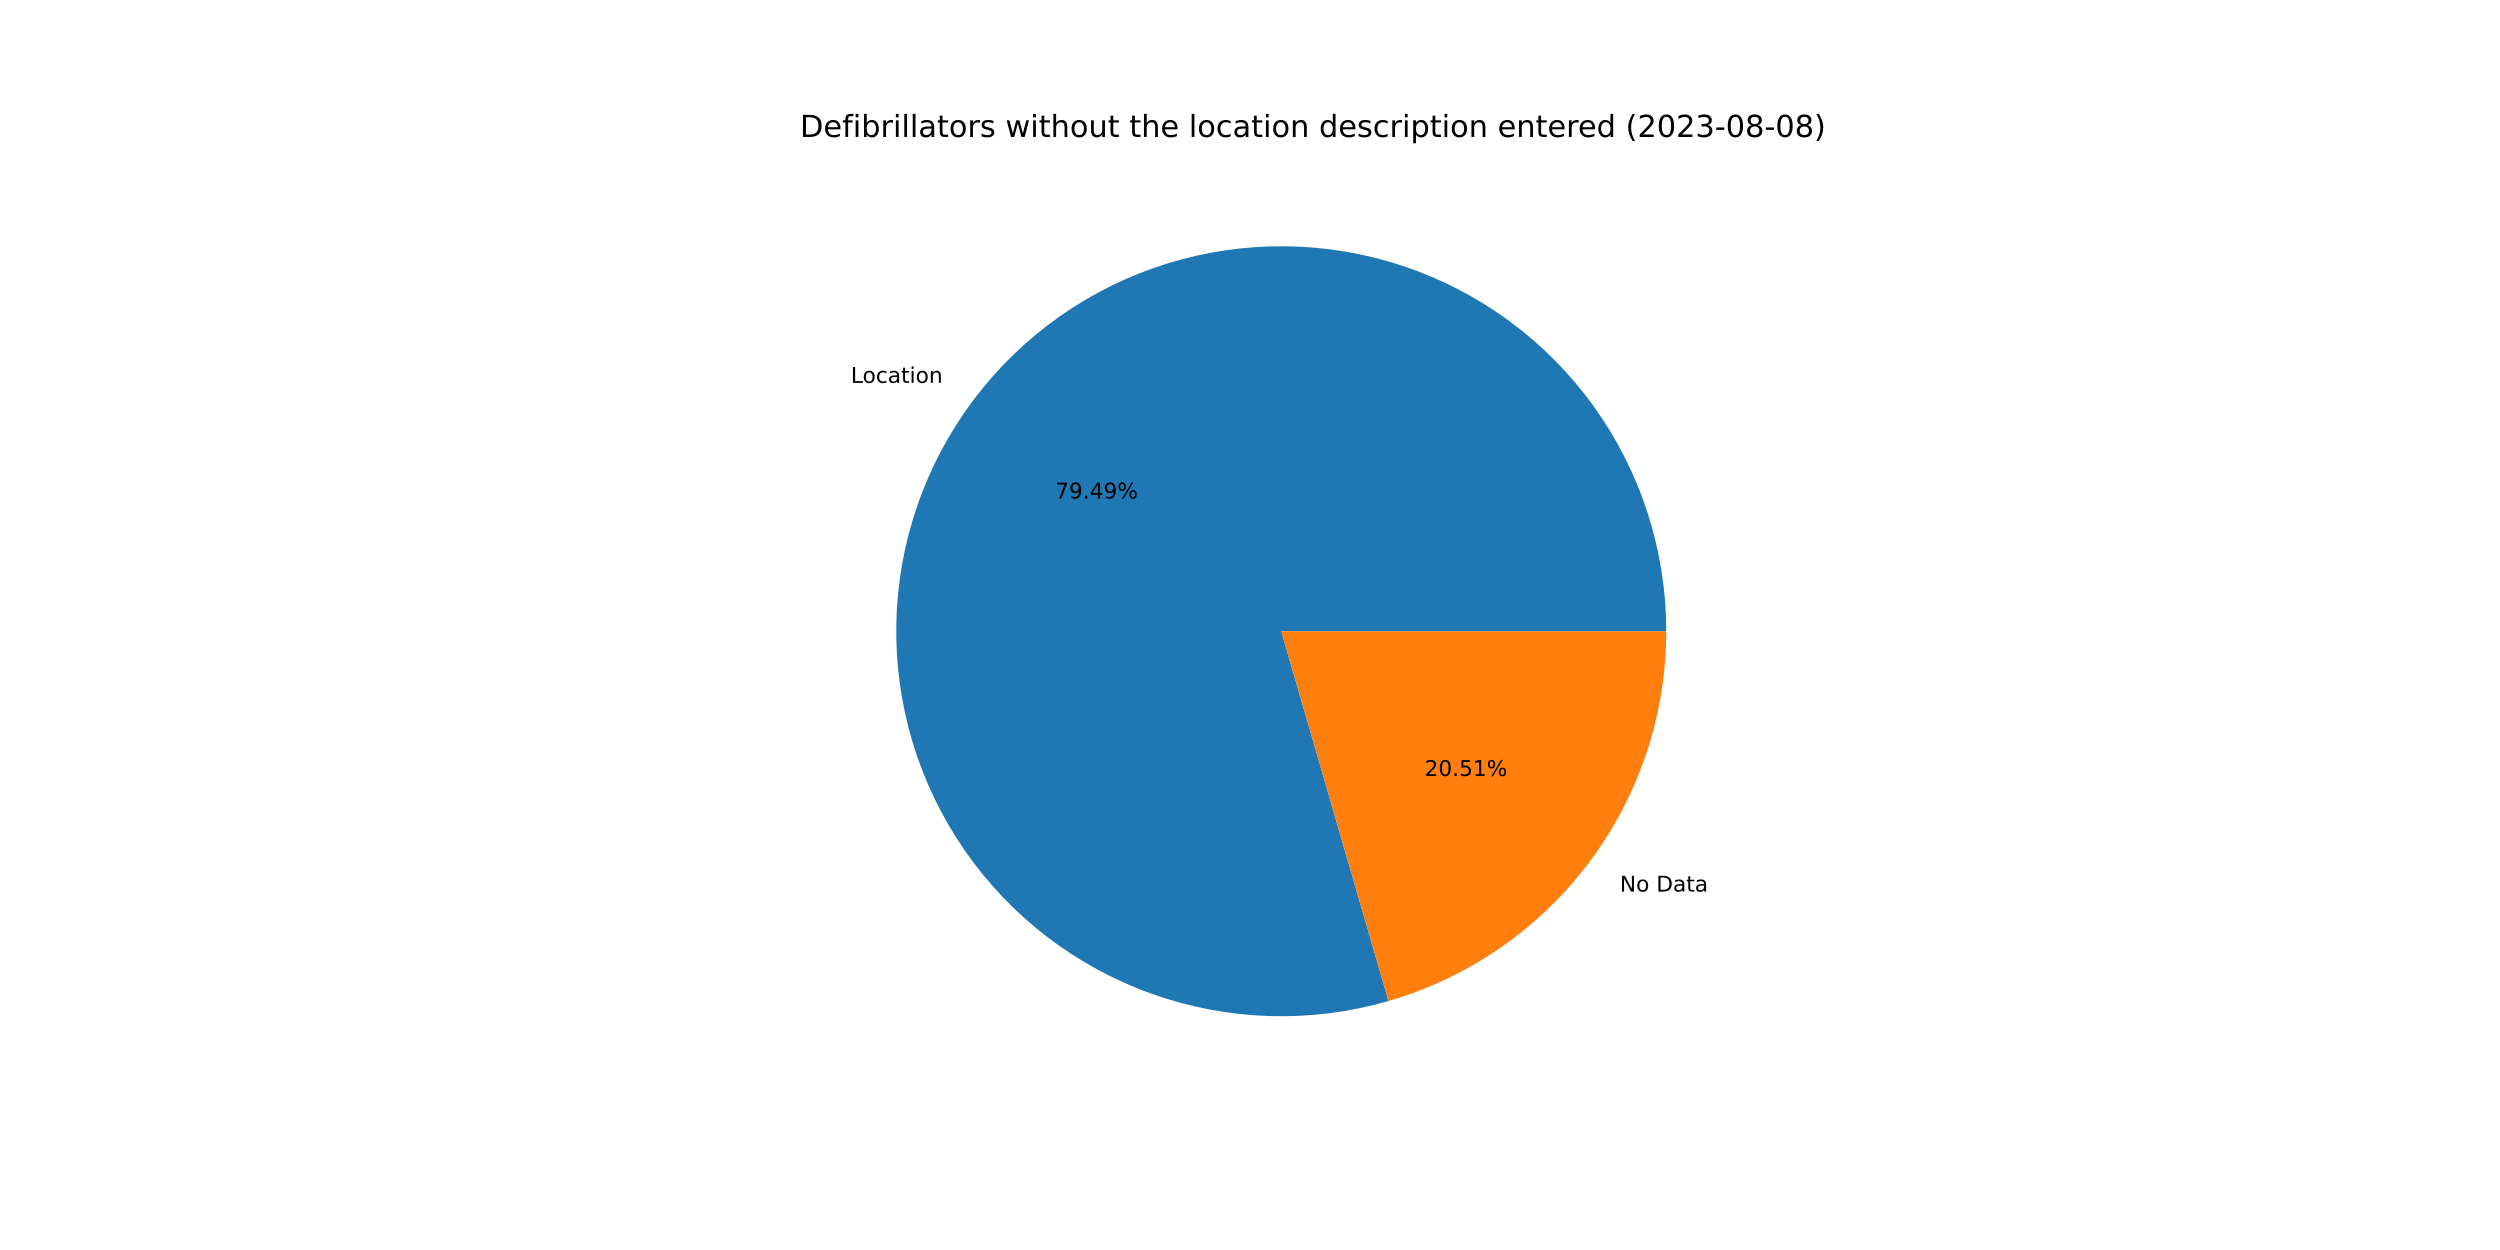
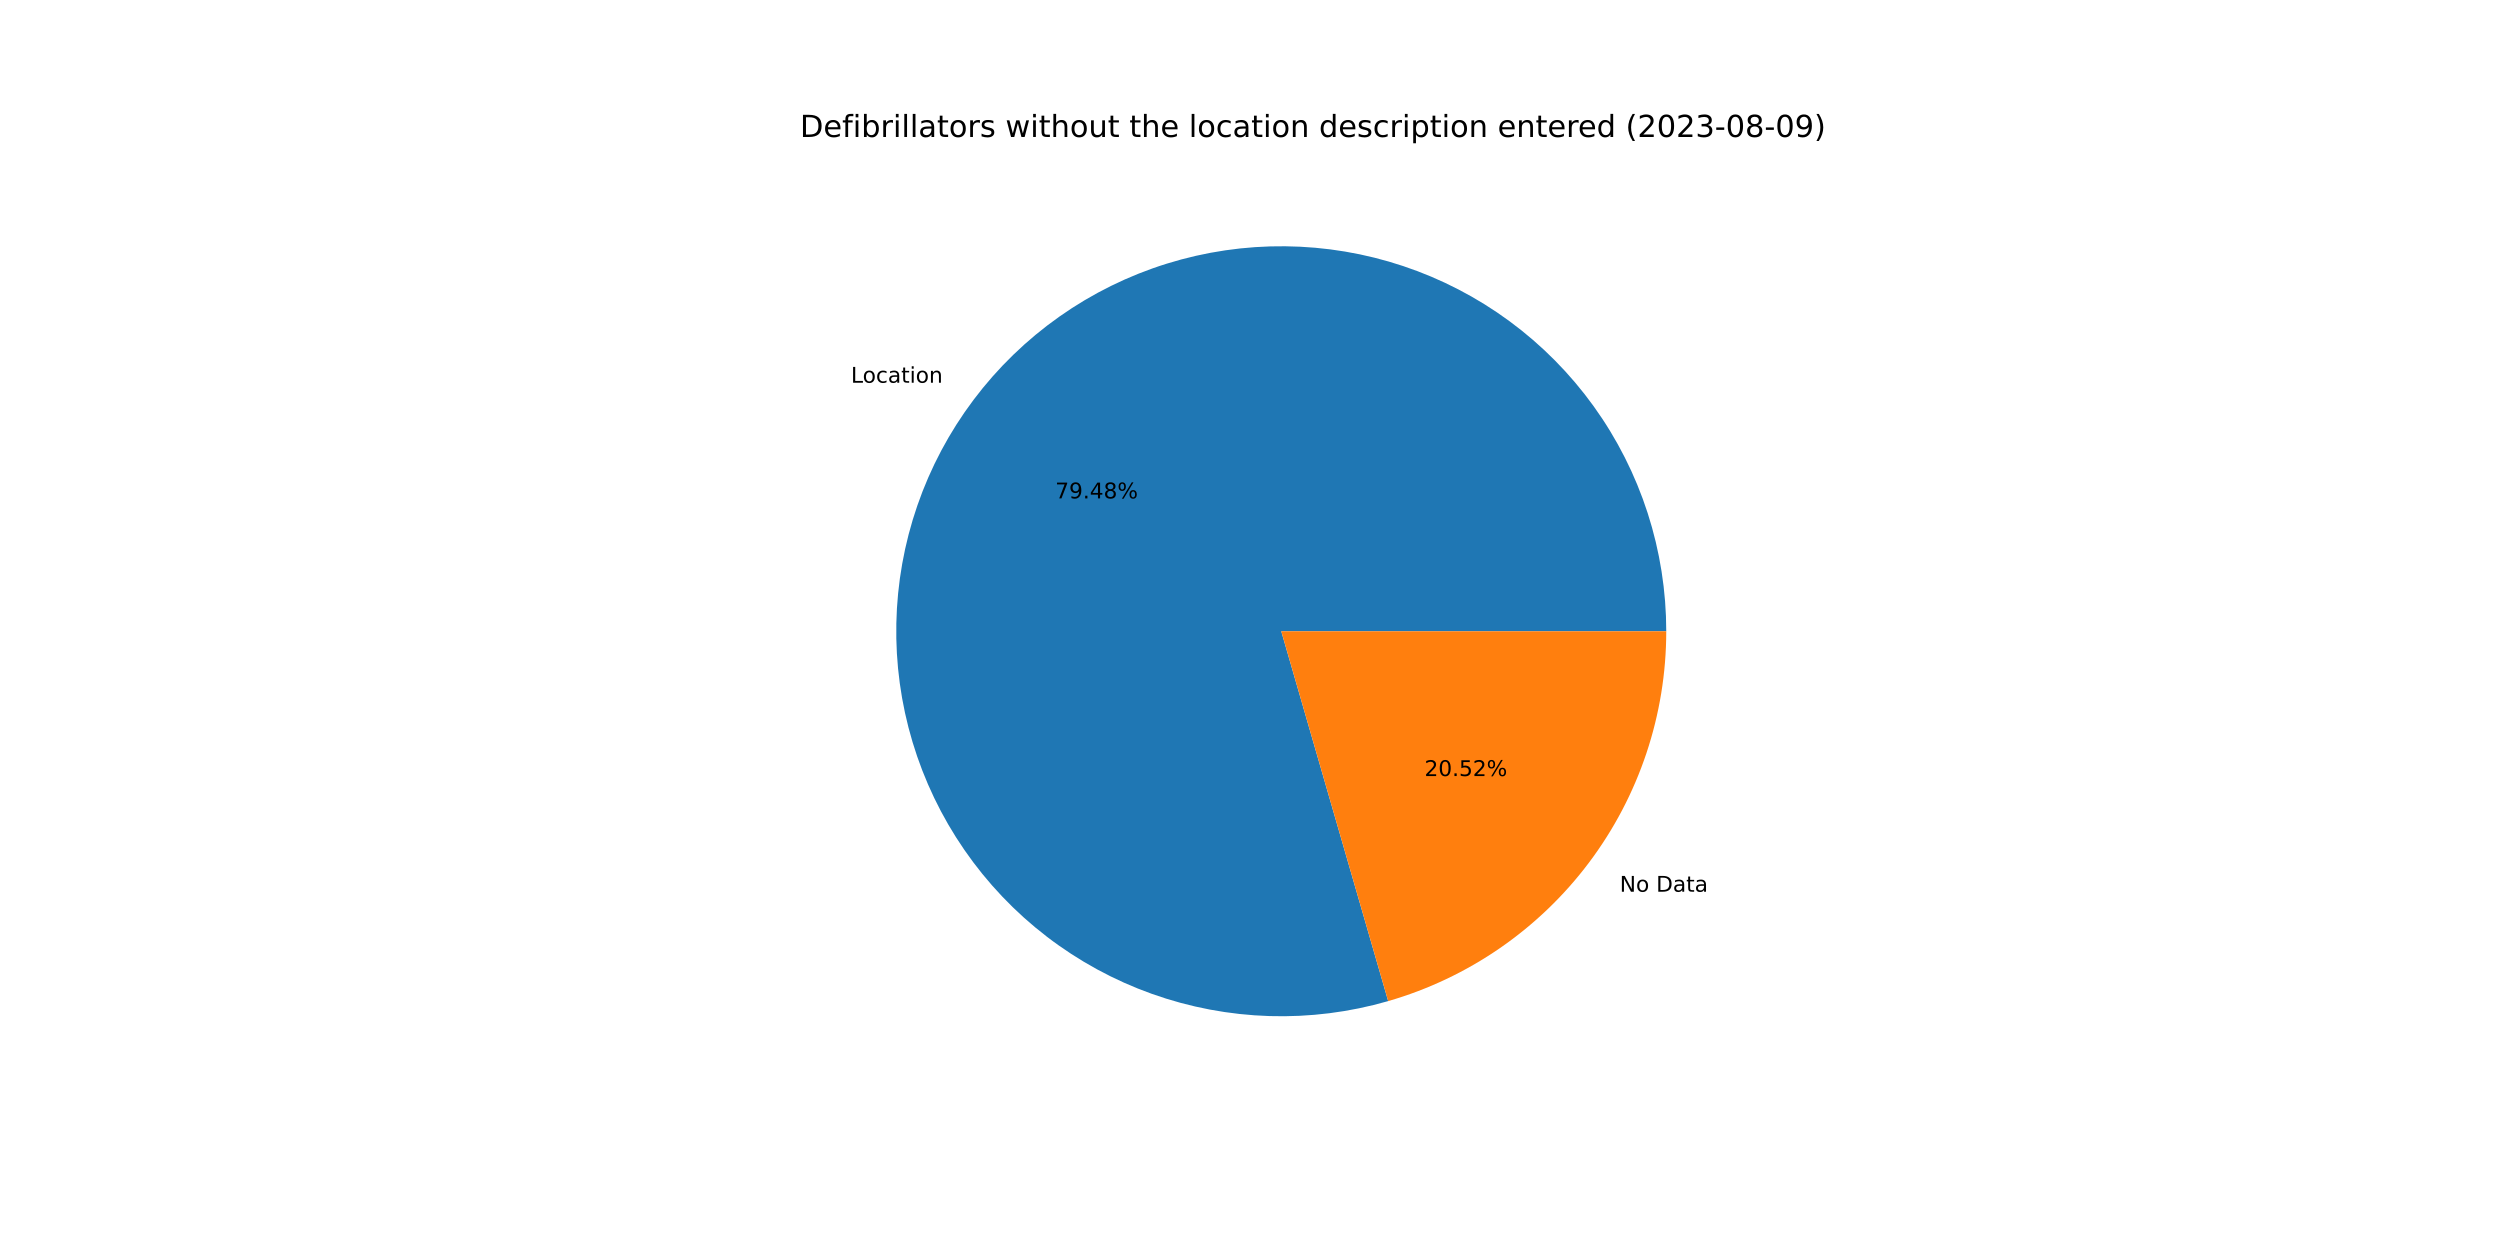
<svg xmlns="http://www.w3.org/2000/svg" xmlns:xlink="http://www.w3.org/1999/xlink" width="1152pt" height="576pt" viewBox="0 0 1152 576" version="1.1">
  <defs>
    <style type="text/css">*{stroke-linejoin: round; stroke-linecap: butt}</style>
  </defs>
  <g id="figure_1">
    <g id="patch_1">
      <path d="M 0 576  L 1152 576  L 1152 0  L 0 0  z " style="fill: #ffffff" />
    </g>
    <g id="axes_1">
      <g id="patch_2">
-         <path d="M 767.808 290.88  C 767.808 272.382 764.915 253.998 759.234 236.394  C 753.553 218.79 745.153 202.183 734.34 187.175  C 723.527 172.166 710.433 158.941 695.533 147.979  C 680.634 137.018 664.111 128.453 646.564 122.597  C 629.018 116.741 610.663 113.665 592.166 113.481  C 573.67 113.297 555.257 116.006 537.598 121.512  C 519.938 127.017 503.248 135.251 488.133 145.914  C 473.018 156.577 459.663 169.539 448.553 184.329  C 437.444 199.119 428.715 215.556 422.685 233.043  C 416.654 250.53 413.396 268.853 413.027 287.347  C 412.659 305.841 415.185 324.28 420.515 341.993  C 425.844 359.707 433.911 376.478 444.423 391.699  C 454.935 406.919 467.763 420.402 482.442 431.659  C 497.12 442.915 513.47 451.807 530.896 458.011  C 548.322 464.216 566.612 467.656 585.101 468.209  C 603.591 468.761 622.054 466.419 639.819 461.266  L 590.4 290.88  L 767.808 290.88  z " style="fill: #1f77b4" />
+         <path d="M 767.808 290.88  C 767.808 272.385 764.916 254.004 759.237 236.403  C 753.558 218.802 745.161 202.197 734.351 187.19  C 723.542 172.183 710.452 158.959 695.556 147.996  C 680.661 137.034 664.142 128.468 646.6 122.609  C 629.058 116.75 610.707 113.67 592.214 113.481  C 573.72 113.292 555.31 115.996 537.652 121.495  C 519.994 126.994 503.304 135.22 488.187 145.876  C 473.071 156.532 459.713 169.486 448.599 184.268  C 437.485 199.051 428.75 215.481 422.712 232.962  C 416.675 250.443 413.407 268.762 413.029 287.252  C 412.651 305.743 415.167 324.18 420.485 341.893  C 425.803 359.607 433.858 376.38 444.359 391.605  C 454.859 406.829 467.676 420.319 482.344 431.584  C 497.012 442.848 513.352 451.75 530.771 457.967  C 548.189 464.183 566.473 467.637 584.959 468.205  C 603.445 468.772 621.906 466.445 639.673 461.308  L 590.4 290.88  L 767.808 290.88  z " style="fill: #1f77b4" />
      </g>
      <g id="patch_3">
-         <path d="M 639.819 461.266  C 676.723 450.562 709.169 428.153 732.247 397.431  C 755.324 366.709 767.808 329.305 767.808 290.88  L 590.4 290.88  L 639.819 461.266  z " style="fill: #ff7f0e" />
+         <path d="M 639.673 461.308  C 676.611 450.629 709.095 428.225 732.201 397.492  C 755.308 366.758 767.808 329.331 767.808 290.88  L 590.4 290.88  L 639.673 461.308  z " style="fill: #ff7f0e" />
      </g>
      <g id="matplotlib.axis_1" />
      <g id="matplotlib.axis_2" />
      <g id="text_1">
-         <g transform="translate(392.0718 176.4332)scale(0.1 -0.1)">
+         <g transform="translate(392.122 176.3665)scale(0.1 -0.1)">
          <defs>
            <path id="DejaVuSans-4c" d="M 628 4666  L 1259 4666  L 1259 531  L 3531 531  L 3531 0  L 628 0  L 628 4666  z " transform="scale(0.015625)" />
            <path id="DejaVuSans-6f" d="M 1959 3097  Q 1497 3097 1228 2736  Q 959 2375 959 1747  Q 959 1119 1226 758  Q 1494 397 1959 397  Q 2419 397 2687 759  Q 2956 1122 2956 1747  Q 2956 2369 2687 2733  Q 2419 3097 1959 3097  z M 1959 3584  Q 2709 3584 3137 3096  Q 3566 2609 3566 1747  Q 3566 888 3137 398  Q 2709 -91 1959 -91  Q 1206 -91 779 398  Q 353 888 353 1747  Q 353 2609 779 3096  Q 1206 3584 1959 3584  z " transform="scale(0.015625)" />
            <path id="DejaVuSans-63" d="M 3122 3366  L 3122 2828  Q 2878 2963 2633 3030  Q 2388 3097 2138 3097  Q 1578 3097 1268 2742  Q 959 2388 959 1747  Q 959 1106 1268 751  Q 1578 397 2138 397  Q 2388 397 2633 464  Q 2878 531 3122 666  L 3122 134  Q 2881 22 2623 -34  Q 2366 -91 2075 -91  Q 1284 -91 818 406  Q 353 903 353 1747  Q 353 2603 823 3093  Q 1294 3584 2113 3584  Q 2378 3584 2631 3529  Q 2884 3475 3122 3366  z " transform="scale(0.015625)" />
            <path id="DejaVuSans-61" d="M 2194 1759  Q 1497 1759 1228 1600  Q 959 1441 959 1056  Q 959 750 1161 570  Q 1363 391 1709 391  Q 2188 391 2477 730  Q 2766 1069 2766 1631  L 2766 1759  L 2194 1759  z M 3341 1997  L 3341 0  L 2766 0  L 2766 531  Q 2569 213 2275 61  Q 1981 -91 1556 -91  Q 1019 -91 701 211  Q 384 513 384 1019  Q 384 1609 779 1909  Q 1175 2209 1959 2209  L 2766 2209  L 2766 2266  Q 2766 2663 2505 2880  Q 2244 3097 1772 3097  Q 1472 3097 1187 3025  Q 903 2953 641 2809  L 641 3341  Q 956 3463 1253 3523  Q 1550 3584 1831 3584  Q 2591 3584 2966 3190  Q 3341 2797 3341 1997  z " transform="scale(0.015625)" />
            <path id="DejaVuSans-74" d="M 1172 4494  L 1172 3500  L 2356 3500  L 2356 3053  L 1172 3053  L 1172 1153  Q 1172 725 1289 603  Q 1406 481 1766 481  L 2356 481  L 2356 0  L 1766 0  Q 1100 0 847 248  Q 594 497 594 1153  L 594 3053  L 172 3053  L 172 3500  L 594 3500  L 594 4494  L 1172 4494  z " transform="scale(0.015625)" />
            <path id="DejaVuSans-69" d="M 603 3500  L 1178 3500  L 1178 0  L 603 0  L 603 3500  z M 603 4863  L 1178 4863  L 1178 4134  L 603 4134  L 603 4863  z " transform="scale(0.015625)" />
            <path id="DejaVuSans-6e" d="M 3513 2113  L 3513 0  L 2938 0  L 2938 2094  Q 2938 2591 2744 2837  Q 2550 3084 2163 3084  Q 1697 3084 1428 2787  Q 1159 2491 1159 1978  L 1159 0  L 581 0  L 581 3500  L 1159 3500  L 1159 2956  Q 1366 3272 1645 3428  Q 1925 3584 2291 3584  Q 2894 3584 3203 3211  Q 3513 2838 3513 2113  z " transform="scale(0.015625)" />
          </defs>
          <use xlink:href="#DejaVuSans-4c" />
          <use xlink:href="#DejaVuSans-6f" x="53.963" />
          <use xlink:href="#DejaVuSans-63" x="115.145" />
          <use xlink:href="#DejaVuSans-61" x="170.125" />
          <use xlink:href="#DejaVuSans-74" x="231.404" />
          <use xlink:href="#DejaVuSans-69" x="270.613" />
          <use xlink:href="#DejaVuSans-6f" x="298.396" />
          <use xlink:href="#DejaVuSans-6e" x="359.578" />
        </g>
      </g>
      <g id="text_2">
-         <g transform="translate(486.2272 229.7088)scale(0.1 -0.1)">
+         <g transform="translate(486.2545 229.6723)scale(0.1 -0.1)">
          <defs>
            <path id="DejaVuSans-37" d="M 525 4666  L 3525 4666  L 3525 4397  L 1831 0  L 1172 0  L 2766 4134  L 525 4134  L 525 4666  z " transform="scale(0.015625)" />
            <path id="DejaVuSans-39" d="M 703 97  L 703 672  Q 941 559 1184 500  Q 1428 441 1663 441  Q 2288 441 2617 861  Q 2947 1281 2994 2138  Q 2813 1869 2534 1725  Q 2256 1581 1919 1581  Q 1219 1581 811 2004  Q 403 2428 403 3163  Q 403 3881 828 4315  Q 1253 4750 1959 4750  Q 2769 4750 3195 4129  Q 3622 3509 3622 2328  Q 3622 1225 3098 567  Q 2575 -91 1691 -91  Q 1453 -91 1209 -44  Q 966 3 703 97  z M 1959 2075  Q 2384 2075 2632 2365  Q 2881 2656 2881 3163  Q 2881 3666 2632 3958  Q 2384 4250 1959 4250  Q 1534 4250 1286 3958  Q 1038 3666 1038 3163  Q 1038 2656 1286 2365  Q 1534 2075 1959 2075  z " transform="scale(0.015625)" />
            <path id="DejaVuSans-2e" d="M 684 794  L 1344 794  L 1344 0  L 684 0  L 684 794  z " transform="scale(0.015625)" />
            <path id="DejaVuSans-34" d="M 2419 4116  L 825 1625  L 2419 1625  L 2419 4116  z M 2253 4666  L 3047 4666  L 3047 1625  L 3713 1625  L 3713 1100  L 3047 1100  L 3047 0  L 2419 0  L 2419 1100  L 313 1100  L 313 1709  L 2253 4666  z " transform="scale(0.015625)" />
+             <path id="DejaVuSans-38" d="M 2034 2216  Q 1584 2216 1326 1975  Q 1069 1734 1069 1313  Q 1069 891 1326 650  Q 1584 409 2034 409  Q 2484 409 2743 651  Q 3003 894 3003 1313  Q 3003 1734 2745 1975  Q 2488 2216 2034 2216  z M 1403 2484  Q 997 2584 770 2862  Q 544 3141 544 3541  Q 544 4100 942 4425  Q 1341 4750 2034 4750  Q 2731 4750 3128 4425  Q 3525 4100 3525 3541  Q 3525 3141 3298 2862  Q 3072 2584 2669 2484  Q 3125 2378 3379 2068  Q 3634 1759 3634 1313  Q 3634 634 3220 271  Q 2806 -91 2034 -91  Q 1263 -91 848 271  Q 434 634 434 1313  Q 434 1759 690 2068  Q 947 2378 1403 2484  z M 1172 3481  Q 1172 3119 1398 2916  Q 1625 2713 2034 2713  Q 2441 2713 2670 2916  Q 2900 3119 2900 3481  Q 2900 3844 2670 4047  Q 2441 4250 2034 4250  Q 1625 4250 1398 4047  Q 1172 3844 1172 3481  z " transform="scale(0.015625)" />
            <path id="DejaVuSans-25" d="M 4653 2053  Q 4381 2053 4226 1822  Q 4072 1591 4072 1178  Q 4072 772 4226 539  Q 4381 306 4653 306  Q 4919 306 5073 539  Q 5228 772 5228 1178  Q 5228 1588 5073 1820  Q 4919 2053 4653 2053  z M 4653 2450  Q 5147 2450 5437 2106  Q 5728 1763 5728 1178  Q 5728 594 5436 251  Q 5144 -91 4653 -91  Q 4153 -91 3862 251  Q 3572 594 3572 1178  Q 3572 1766 3864 2108  Q 4156 2450 4653 2450  z M 1428 4353  Q 1159 4353 1004 4120  Q 850 3888 850 3481  Q 850 3069 1003 2837  Q 1156 2606 1428 2606  Q 1700 2606 1854 2837  Q 2009 3069 2009 3481  Q 2009 3884 1853 4118  Q 1697 4353 1428 4353  z M 4250 4750  L 4750 4750  L 1831 -91  L 1331 -91  L 4250 4750  z M 1428 4750  Q 1922 4750 2215 4408  Q 2509 4066 2509 3481  Q 2509 2891 2217 2550  Q 1925 2209 1428 2209  Q 931 2209 642 2551  Q 353 2894 353 3481  Q 353 4063 643 4406  Q 934 4750 1428 4750  z " transform="scale(0.015625)" />
          </defs>
          <use xlink:href="#DejaVuSans-37" />
          <use xlink:href="#DejaVuSans-39" x="63.623" />
          <use xlink:href="#DejaVuSans-2e" x="127.246" />
          <use xlink:href="#DejaVuSans-34" x="159.033" />
-           <use xlink:href="#DejaVuSans-39" x="222.656" />
+           <use xlink:href="#DejaVuSans-38" x="222.656" />
          <use xlink:href="#DejaVuSans-25" x="286.279" />
        </g>
      </g>
      <g id="text_3">
-         <g transform="translate(746.4313 410.8455)scale(0.1 -0.1)">
+         <g transform="translate(746.3812 410.9123)scale(0.1 -0.1)">
          <defs>
            <path id="DejaVuSans-4e" d="M 628 4666  L 1478 4666  L 3547 763  L 3547 4666  L 4159 4666  L 4159 0  L 3309 0  L 1241 3903  L 1241 0  L 628 0  L 628 4666  z " transform="scale(0.015625)" />
            <path id="DejaVuSans-20" transform="scale(0.015625)" />
            <path id="DejaVuSans-44" d="M 1259 4147  L 1259 519  L 2022 519  Q 2988 519 3436 956  Q 3884 1394 3884 2338  Q 3884 3275 3436 3711  Q 2988 4147 2022 4147  L 1259 4147  z M 628 4666  L 1925 4666  Q 3281 4666 3915 4102  Q 4550 3538 4550 2338  Q 4550 1131 3912 565  Q 3275 0 1925 0  L 628 0  L 628 4666  z " transform="scale(0.015625)" />
          </defs>
          <use xlink:href="#DejaVuSans-4e" />
          <use xlink:href="#DejaVuSans-6f" x="74.805" />
          <use xlink:href="#DejaVuSans-20" x="135.986" />
          <use xlink:href="#DejaVuSans-44" x="167.773" />
          <use xlink:href="#DejaVuSans-61" x="244.775" />
          <use xlink:href="#DejaVuSans-74" x="306.055" />
          <use xlink:href="#DejaVuSans-61" x="345.264" />
        </g>
      </g>
      <g id="text_4">
-         <g transform="translate(656.4432 357.57)scale(0.1 -0.1)">
+         <g transform="translate(656.4158 357.6064)scale(0.1 -0.1)">
          <defs>
            <path id="DejaVuSans-32" d="M 1228 531  L 3431 531  L 3431 0  L 469 0  L 469 531  Q 828 903 1448 1529  Q 2069 2156 2228 2338  Q 2531 2678 2651 2914  Q 2772 3150 2772 3378  Q 2772 3750 2511 3984  Q 2250 4219 1831 4219  Q 1534 4219 1204 4116  Q 875 4013 500 3803  L 500 4441  Q 881 4594 1212 4672  Q 1544 4750 1819 4750  Q 2544 4750 2975 4387  Q 3406 4025 3406 3419  Q 3406 3131 3298 2873  Q 3191 2616 2906 2266  Q 2828 2175 2409 1742  Q 1991 1309 1228 531  z " transform="scale(0.015625)" />
            <path id="DejaVuSans-30" d="M 2034 4250  Q 1547 4250 1301 3770  Q 1056 3291 1056 2328  Q 1056 1369 1301 889  Q 1547 409 2034 409  Q 2525 409 2770 889  Q 3016 1369 3016 2328  Q 3016 3291 2770 3770  Q 2525 4250 2034 4250  z M 2034 4750  Q 2819 4750 3233 4129  Q 3647 3509 3647 2328  Q 3647 1150 3233 529  Q 2819 -91 2034 -91  Q 1250 -91 836 529  Q 422 1150 422 2328  Q 422 3509 836 4129  Q 1250 4750 2034 4750  z " transform="scale(0.015625)" />
            <path id="DejaVuSans-35" d="M 691 4666  L 3169 4666  L 3169 4134  L 1269 4134  L 1269 2991  Q 1406 3038 1543 3061  Q 1681 3084 1819 3084  Q 2600 3084 3056 2656  Q 3513 2228 3513 1497  Q 3513 744 3044 326  Q 2575 -91 1722 -91  Q 1428 -91 1123 -41  Q 819 9 494 109  L 494 744  Q 775 591 1075 516  Q 1375 441 1709 441  Q 2250 441 2565 725  Q 2881 1009 2881 1497  Q 2881 1984 2565 2268  Q 2250 2553 1709 2553  Q 1456 2553 1204 2497  Q 953 2441 691 2322  L 691 4666  z " transform="scale(0.015625)" />
-             <path id="DejaVuSans-31" d="M 794 531  L 1825 531  L 1825 4091  L 703 3866  L 703 4441  L 1819 4666  L 2450 4666  L 2450 531  L 3481 531  L 3481 0  L 794 0  L 794 531  z " transform="scale(0.015625)" />
          </defs>
          <use xlink:href="#DejaVuSans-32" />
          <use xlink:href="#DejaVuSans-30" x="63.623" />
          <use xlink:href="#DejaVuSans-2e" x="127.246" />
          <use xlink:href="#DejaVuSans-35" x="159.033" />
-           <use xlink:href="#DejaVuSans-31" x="222.656" />
+           <use xlink:href="#DejaVuSans-32" x="222.656" />
          <use xlink:href="#DejaVuSans-25" x="286.279" />
        </g>
      </g>
      <g id="text_5">
        <g transform="translate(368.64 63.12)scale(0.14 -0.14)">
          <defs>
            <path id="DejaVuSans-65" d="M 3597 1894  L 3597 1613  L 953 1613  Q 991 1019 1311 708  Q 1631 397 2203 397  Q 2534 397 2845 478  Q 3156 559 3463 722  L 3463 178  Q 3153 47 2828 -22  Q 2503 -91 2169 -91  Q 1331 -91 842 396  Q 353 884 353 1716  Q 353 2575 817 3079  Q 1281 3584 2069 3584  Q 2775 3584 3186 3129  Q 3597 2675 3597 1894  z M 3022 2063  Q 3016 2534 2758 2815  Q 2500 3097 2075 3097  Q 1594 3097 1305 2825  Q 1016 2553 972 2059  L 3022 2063  z " transform="scale(0.015625)" />
            <path id="DejaVuSans-66" d="M 2375 4863  L 2375 4384  L 1825 4384  Q 1516 4384 1395 4259  Q 1275 4134 1275 3809  L 1275 3500  L 2222 3500  L 2222 3053  L 1275 3053  L 1275 0  L 697 0  L 697 3053  L 147 3053  L 147 3500  L 697 3500  L 697 3744  Q 697 4328 969 4595  Q 1241 4863 1831 4863  L 2375 4863  z " transform="scale(0.015625)" />
            <path id="DejaVuSans-62" d="M 3116 1747  Q 3116 2381 2855 2742  Q 2594 3103 2138 3103  Q 1681 3103 1420 2742  Q 1159 2381 1159 1747  Q 1159 1113 1420 752  Q 1681 391 2138 391  Q 2594 391 2855 752  Q 3116 1113 3116 1747  z M 1159 2969  Q 1341 3281 1617 3432  Q 1894 3584 2278 3584  Q 2916 3584 3314 3078  Q 3713 2572 3713 1747  Q 3713 922 3314 415  Q 2916 -91 2278 -91  Q 1894 -91 1617 61  Q 1341 213 1159 525  L 1159 0  L 581 0  L 581 4863  L 1159 4863  L 1159 2969  z " transform="scale(0.015625)" />
            <path id="DejaVuSans-72" d="M 2631 2963  Q 2534 3019 2420 3045  Q 2306 3072 2169 3072  Q 1681 3072 1420 2755  Q 1159 2438 1159 1844  L 1159 0  L 581 0  L 581 3500  L 1159 3500  L 1159 2956  Q 1341 3275 1631 3429  Q 1922 3584 2338 3584  Q 2397 3584 2469 3576  Q 2541 3569 2628 3553  L 2631 2963  z " transform="scale(0.015625)" />
            <path id="DejaVuSans-6c" d="M 603 4863  L 1178 4863  L 1178 0  L 603 0  L 603 4863  z " transform="scale(0.015625)" />
            <path id="DejaVuSans-73" d="M 2834 3397  L 2834 2853  Q 2591 2978 2328 3040  Q 2066 3103 1784 3103  Q 1356 3103 1142 2972  Q 928 2841 928 2578  Q 928 2378 1081 2264  Q 1234 2150 1697 2047  L 1894 2003  Q 2506 1872 2764 1633  Q 3022 1394 3022 966  Q 3022 478 2636 193  Q 2250 -91 1575 -91  Q 1294 -91 989 -36  Q 684 19 347 128  L 347 722  Q 666 556 975 473  Q 1284 391 1588 391  Q 1994 391 2212 530  Q 2431 669 2431 922  Q 2431 1156 2273 1281  Q 2116 1406 1581 1522  L 1381 1569  Q 847 1681 609 1914  Q 372 2147 372 2553  Q 372 3047 722 3315  Q 1072 3584 1716 3584  Q 2034 3584 2315 3537  Q 2597 3491 2834 3397  z " transform="scale(0.015625)" />
            <path id="DejaVuSans-77" d="M 269 3500  L 844 3500  L 1563 769  L 2278 3500  L 2956 3500  L 3675 769  L 4391 3500  L 4966 3500  L 4050 0  L 3372 0  L 2619 2869  L 1863 0  L 1184 0  L 269 3500  z " transform="scale(0.015625)" />
            <path id="DejaVuSans-68" d="M 3513 2113  L 3513 0  L 2938 0  L 2938 2094  Q 2938 2591 2744 2837  Q 2550 3084 2163 3084  Q 1697 3084 1428 2787  Q 1159 2491 1159 1978  L 1159 0  L 581 0  L 581 4863  L 1159 4863  L 1159 2956  Q 1366 3272 1645 3428  Q 1925 3584 2291 3584  Q 2894 3584 3203 3211  Q 3513 2838 3513 2113  z " transform="scale(0.015625)" />
            <path id="DejaVuSans-75" d="M 544 1381  L 544 3500  L 1119 3500  L 1119 1403  Q 1119 906 1312 657  Q 1506 409 1894 409  Q 2359 409 2629 706  Q 2900 1003 2900 1516  L 2900 3500  L 3475 3500  L 3475 0  L 2900 0  L 2900 538  Q 2691 219 2414 64  Q 2138 -91 1772 -91  Q 1169 -91 856 284  Q 544 659 544 1381  z M 1991 3584  L 1991 3584  z " transform="scale(0.015625)" />
            <path id="DejaVuSans-64" d="M 2906 2969  L 2906 4863  L 3481 4863  L 3481 0  L 2906 0  L 2906 525  Q 2725 213 2448 61  Q 2172 -91 1784 -91  Q 1150 -91 751 415  Q 353 922 353 1747  Q 353 2572 751 3078  Q 1150 3584 1784 3584  Q 2172 3584 2448 3432  Q 2725 3281 2906 2969  z M 947 1747  Q 947 1113 1208 752  Q 1469 391 1925 391  Q 2381 391 2643 752  Q 2906 1113 2906 1747  Q 2906 2381 2643 2742  Q 2381 3103 1925 3103  Q 1469 3103 1208 2742  Q 947 2381 947 1747  z " transform="scale(0.015625)" />
            <path id="DejaVuSans-70" d="M 1159 525  L 1159 -1331  L 581 -1331  L 581 3500  L 1159 3500  L 1159 2969  Q 1341 3281 1617 3432  Q 1894 3584 2278 3584  Q 2916 3584 3314 3078  Q 3713 2572 3713 1747  Q 3713 922 3314 415  Q 2916 -91 2278 -91  Q 1894 -91 1617 61  Q 1341 213 1159 525  z M 3116 1747  Q 3116 2381 2855 2742  Q 2594 3103 2138 3103  Q 1681 3103 1420 2742  Q 1159 2381 1159 1747  Q 1159 1113 1420 752  Q 1681 391 2138 391  Q 2594 391 2855 752  Q 3116 1113 3116 1747  z " transform="scale(0.015625)" />
            <path id="DejaVuSans-28" d="M 1984 4856  Q 1566 4138 1362 3434  Q 1159 2731 1159 2009  Q 1159 1288 1364 580  Q 1569 -128 1984 -844  L 1484 -844  Q 1016 -109 783 600  Q 550 1309 550 2009  Q 550 2706 781 3412  Q 1013 4119 1484 4856  L 1984 4856  z " transform="scale(0.015625)" />
            <path id="DejaVuSans-33" d="M 2597 2516  Q 3050 2419 3304 2112  Q 3559 1806 3559 1356  Q 3559 666 3084 287  Q 2609 -91 1734 -91  Q 1441 -91 1130 -33  Q 819 25 488 141  L 488 750  Q 750 597 1062 519  Q 1375 441 1716 441  Q 2309 441 2620 675  Q 2931 909 2931 1356  Q 2931 1769 2642 2001  Q 2353 2234 1838 2234  L 1294 2234  L 1294 2753  L 1863 2753  Q 2328 2753 2575 2939  Q 2822 3125 2822 3475  Q 2822 3834 2567 4026  Q 2313 4219 1838 4219  Q 1578 4219 1281 4162  Q 984 4106 628 3988  L 628 4550  Q 988 4650 1302 4700  Q 1616 4750 1894 4750  Q 2613 4750 3031 4423  Q 3450 4097 3450 3541  Q 3450 3153 3228 2886  Q 3006 2619 2597 2516  z " transform="scale(0.015625)" />
            <path id="DejaVuSans-2d" d="M 313 2009  L 1997 2009  L 1997 1497  L 313 1497  L 313 2009  z " transform="scale(0.015625)" />
-             <path id="DejaVuSans-38" d="M 2034 2216  Q 1584 2216 1326 1975  Q 1069 1734 1069 1313  Q 1069 891 1326 650  Q 1584 409 2034 409  Q 2484 409 2743 651  Q 3003 894 3003 1313  Q 3003 1734 2745 1975  Q 2488 2216 2034 2216  z M 1403 2484  Q 997 2584 770 2862  Q 544 3141 544 3541  Q 544 4100 942 4425  Q 1341 4750 2034 4750  Q 2731 4750 3128 4425  Q 3525 4100 3525 3541  Q 3525 3141 3298 2862  Q 3072 2584 2669 2484  Q 3125 2378 3379 2068  Q 3634 1759 3634 1313  Q 3634 634 3220 271  Q 2806 -91 2034 -91  Q 1263 -91 848 271  Q 434 634 434 1313  Q 434 1759 690 2068  Q 947 2378 1403 2484  z M 1172 3481  Q 1172 3119 1398 2916  Q 1625 2713 2034 2713  Q 2441 2713 2670 2916  Q 2900 3119 2900 3481  Q 2900 3844 2670 4047  Q 2441 4250 2034 4250  Q 1625 4250 1398 4047  Q 1172 3844 1172 3481  z " transform="scale(0.015625)" />
            <path id="DejaVuSans-29" d="M 513 4856  L 1013 4856  Q 1481 4119 1714 3412  Q 1947 2706 1947 2009  Q 1947 1309 1714 600  Q 1481 -109 1013 -844  L 513 -844  Q 928 -128 1133 580  Q 1338 1288 1338 2009  Q 1338 2731 1133 3434  Q 928 4138 513 4856  z " transform="scale(0.015625)" />
          </defs>
          <use xlink:href="#DejaVuSans-44" />
          <use xlink:href="#DejaVuSans-65" x="77.002" />
          <use xlink:href="#DejaVuSans-66" x="138.525" />
          <use xlink:href="#DejaVuSans-69" x="173.73" />
          <use xlink:href="#DejaVuSans-62" x="201.514" />
          <use xlink:href="#DejaVuSans-72" x="264.99" />
          <use xlink:href="#DejaVuSans-69" x="306.104" />
          <use xlink:href="#DejaVuSans-6c" x="333.887" />
          <use xlink:href="#DejaVuSans-6c" x="361.67" />
          <use xlink:href="#DejaVuSans-61" x="389.453" />
          <use xlink:href="#DejaVuSans-74" x="450.732" />
          <use xlink:href="#DejaVuSans-6f" x="489.941" />
          <use xlink:href="#DejaVuSans-72" x="551.123" />
          <use xlink:href="#DejaVuSans-73" x="592.236" />
          <use xlink:href="#DejaVuSans-20" x="644.336" />
          <use xlink:href="#DejaVuSans-77" x="676.123" />
          <use xlink:href="#DejaVuSans-69" x="757.91" />
          <use xlink:href="#DejaVuSans-74" x="785.693" />
          <use xlink:href="#DejaVuSans-68" x="824.902" />
          <use xlink:href="#DejaVuSans-6f" x="888.281" />
          <use xlink:href="#DejaVuSans-75" x="949.463" />
          <use xlink:href="#DejaVuSans-74" x="1012.842" />
          <use xlink:href="#DejaVuSans-20" x="1052.051" />
          <use xlink:href="#DejaVuSans-74" x="1083.838" />
          <use xlink:href="#DejaVuSans-68" x="1123.047" />
          <use xlink:href="#DejaVuSans-65" x="1186.426" />
          <use xlink:href="#DejaVuSans-20" x="1247.949" />
          <use xlink:href="#DejaVuSans-6c" x="1279.736" />
          <use xlink:href="#DejaVuSans-6f" x="1307.52" />
          <use xlink:href="#DejaVuSans-63" x="1368.701" />
          <use xlink:href="#DejaVuSans-61" x="1423.682" />
          <use xlink:href="#DejaVuSans-74" x="1484.961" />
          <use xlink:href="#DejaVuSans-69" x="1524.17" />
          <use xlink:href="#DejaVuSans-6f" x="1551.953" />
          <use xlink:href="#DejaVuSans-6e" x="1613.135" />
          <use xlink:href="#DejaVuSans-20" x="1676.514" />
          <use xlink:href="#DejaVuSans-64" x="1708.301" />
          <use xlink:href="#DejaVuSans-65" x="1771.777" />
          <use xlink:href="#DejaVuSans-73" x="1833.301" />
          <use xlink:href="#DejaVuSans-63" x="1885.4" />
          <use xlink:href="#DejaVuSans-72" x="1940.381" />
          <use xlink:href="#DejaVuSans-69" x="1981.494" />
          <use xlink:href="#DejaVuSans-70" x="2009.277" />
          <use xlink:href="#DejaVuSans-74" x="2072.754" />
          <use xlink:href="#DejaVuSans-69" x="2111.963" />
          <use xlink:href="#DejaVuSans-6f" x="2139.746" />
          <use xlink:href="#DejaVuSans-6e" x="2200.928" />
          <use xlink:href="#DejaVuSans-20" x="2264.307" />
          <use xlink:href="#DejaVuSans-65" x="2296.094" />
          <use xlink:href="#DejaVuSans-6e" x="2357.617" />
          <use xlink:href="#DejaVuSans-74" x="2420.996" />
          <use xlink:href="#DejaVuSans-65" x="2460.205" />
          <use xlink:href="#DejaVuSans-72" x="2521.729" />
          <use xlink:href="#DejaVuSans-65" x="2560.592" />
          <use xlink:href="#DejaVuSans-64" x="2622.115" />
          <use xlink:href="#DejaVuSans-20" x="2685.592" />
          <use xlink:href="#DejaVuSans-28" x="2717.379" />
          <use xlink:href="#DejaVuSans-32" x="2756.393" />
          <use xlink:href="#DejaVuSans-30" x="2820.016" />
          <use xlink:href="#DejaVuSans-32" x="2883.639" />
          <use xlink:href="#DejaVuSans-33" x="2947.262" />
          <use xlink:href="#DejaVuSans-2d" x="3010.885" />
          <use xlink:href="#DejaVuSans-30" x="3046.969" />
          <use xlink:href="#DejaVuSans-38" x="3110.592" />
          <use xlink:href="#DejaVuSans-2d" x="3174.215" />
          <use xlink:href="#DejaVuSans-30" x="3210.299" />
-           <use xlink:href="#DejaVuSans-38" x="3273.922" />
+           <use xlink:href="#DejaVuSans-39" x="3273.922" />
          <use xlink:href="#DejaVuSans-29" x="3337.545" />
        </g>
      </g>
    </g>
  </g>
</svg>
